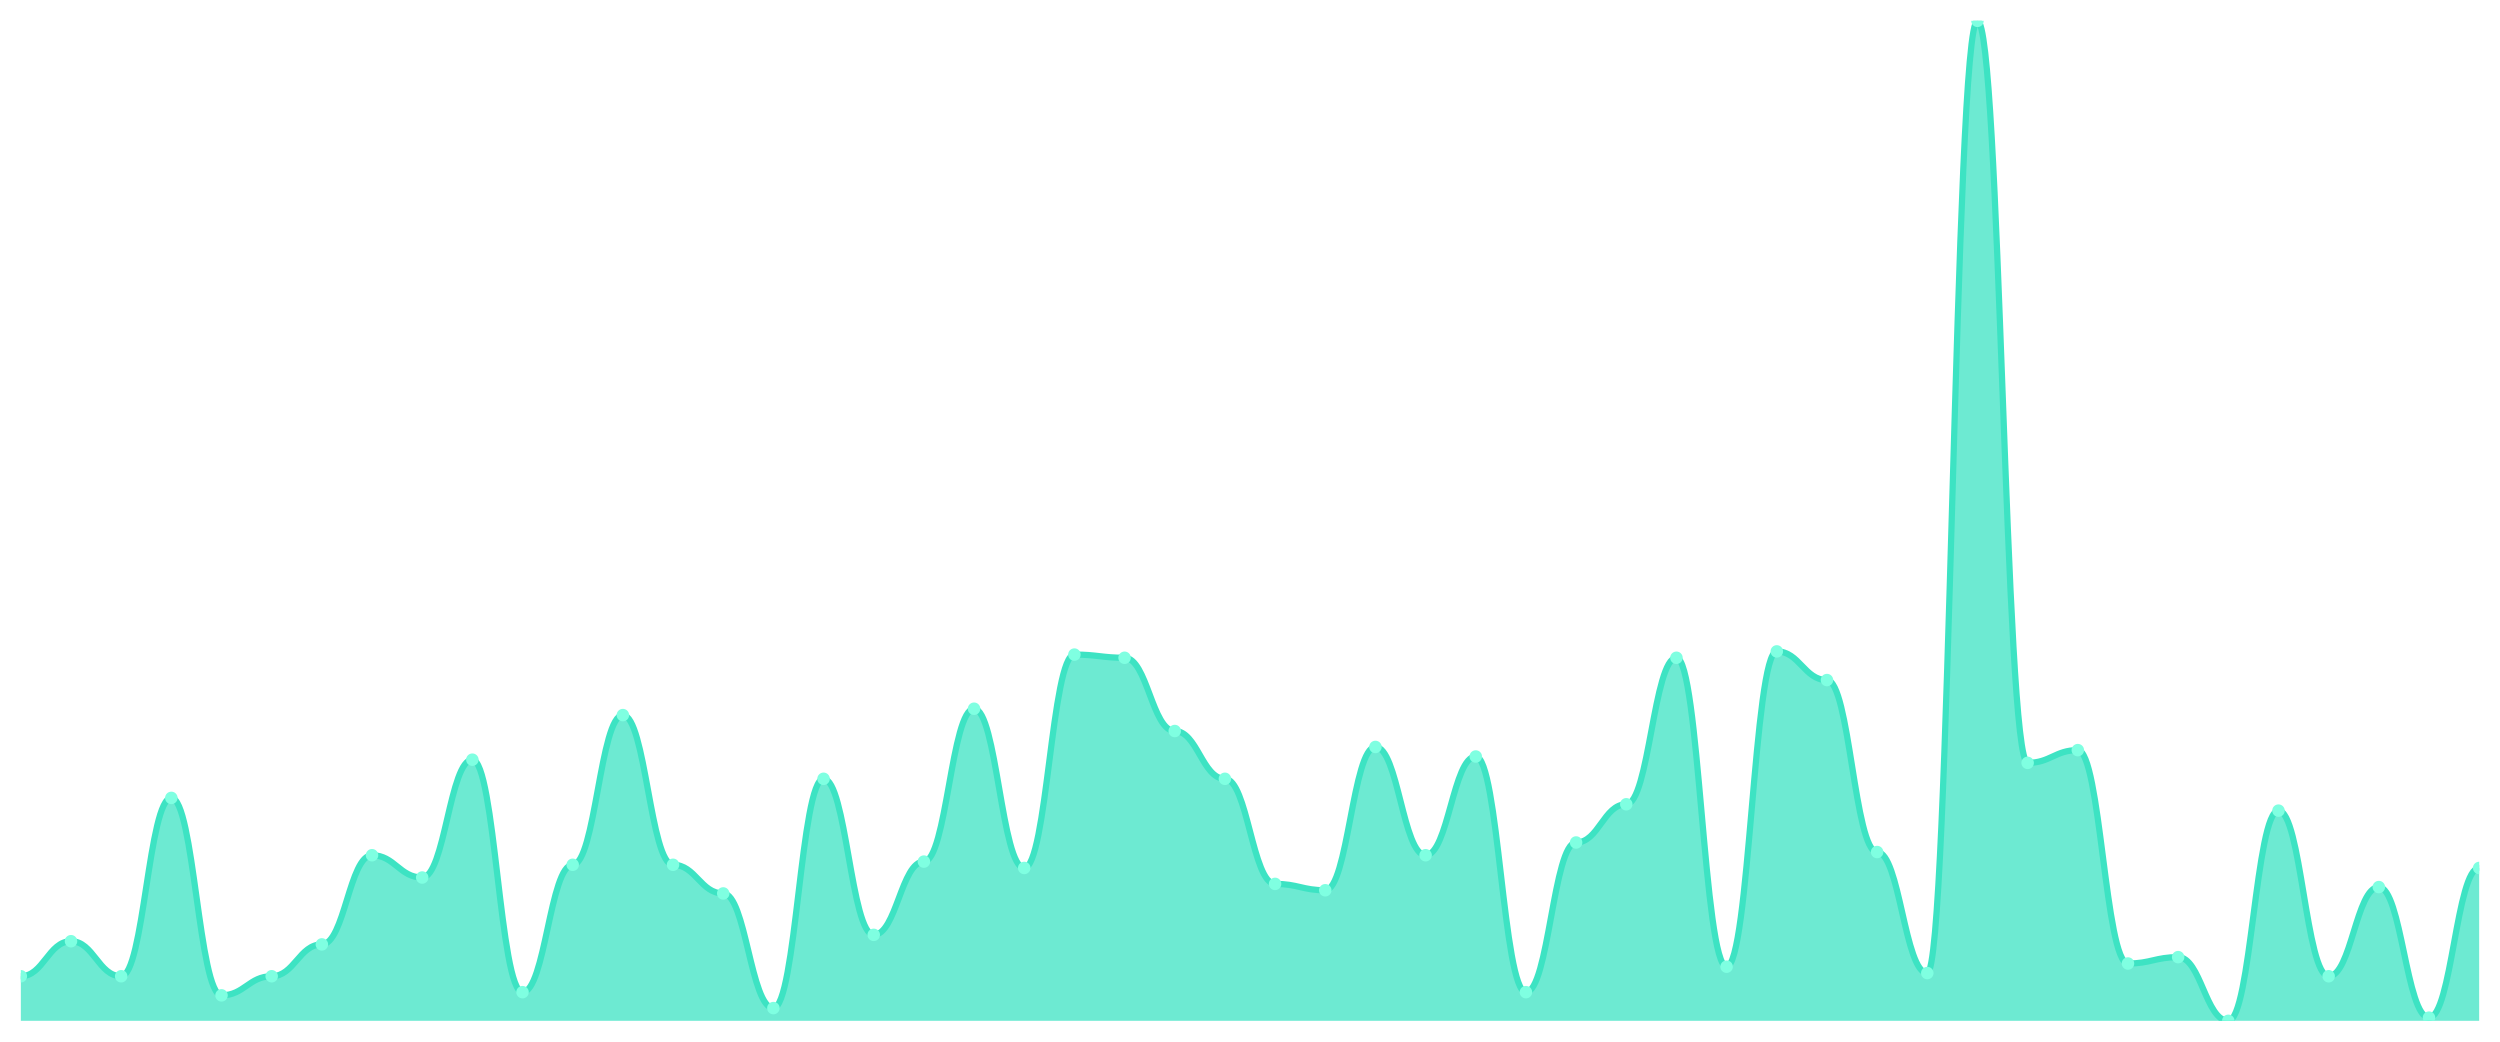
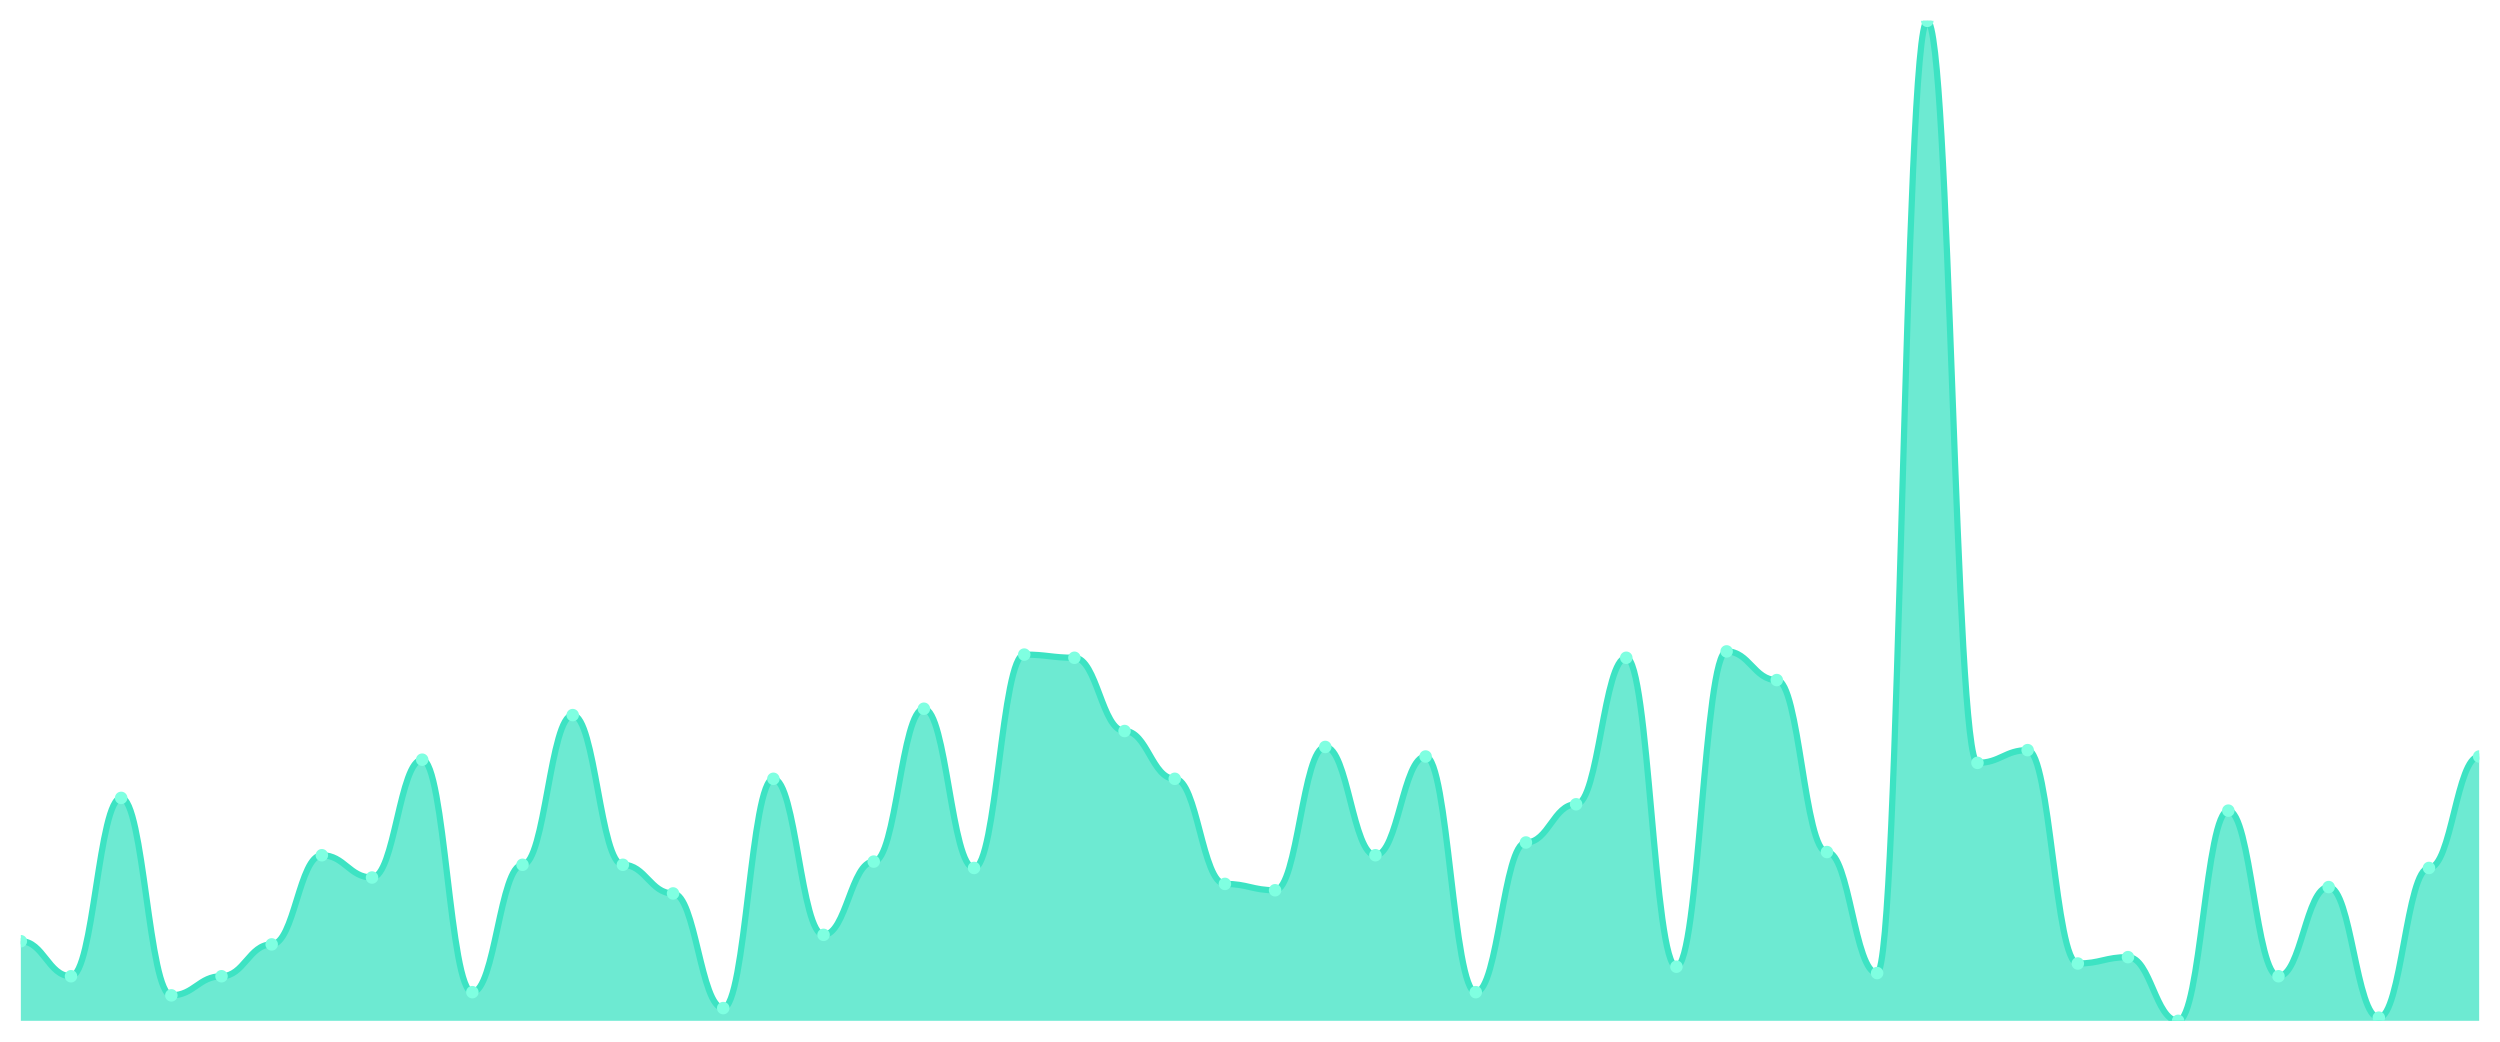
<svg xmlns="http://www.w3.org/2000/svg" viewBox="0 0 1200 500" width="1200" height="500">
  <defs>
    <clipPath id="c">
      <rect x="10" y="10" width="1180" height="480" />
    </clipPath>
  </defs>
  <rect width="1200" height="500" fill="none" />
  <g clip-path="url(#c)">
-     <path d="M 10,490 L 10,468.599 C 20.837,468.599 23.245,451.783 34.082,451.783 C 44.918,451.783 47.327,468.599 58.163,468.599 C 69,468.599 71.408,382.994 82.245,382.994 C 93.082,382.994 95.49,477.771 106.327,477.771 C 117.163,477.771 119.571,468.599 130.408,468.599 C 141.245,468.599 143.653,453.312 154.49,453.312 C 165.327,453.312 167.735,410.51 178.571,410.51 C 189.408,410.51 191.816,421.21 202.653,421.21 C 213.49,421.21 215.898,364.65 226.735,364.65 C 237.571,364.65 239.98,476.242 250.816,476.242 C 261.653,476.242 264.061,415.096 274.898,415.096 C 285.735,415.096 288.143,343.248 298.98,343.248 C 309.816,343.248 312.224,415.096 323.061,415.096 C 333.898,415.096 336.306,428.854 347.143,428.854 C 357.98,428.854 360.388,483.885 371.224,483.885 C 382.061,483.885 384.469,373.822 395.306,373.822 C 406.143,373.822 408.551,448.726 419.388,448.726 C 430.224,448.726 432.633,413.567 443.469,413.567 C 454.306,413.567 456.714,340.191 467.551,340.191 C 478.388,340.191 480.796,416.624 491.633,416.624 C 502.469,416.624 504.878,314.204 515.714,314.204 C 526.551,314.204 528.959,315.732 539.796,315.732 C 550.633,315.732 553.041,350.892 563.878,350.892 C 574.714,350.892 577.122,373.822 587.959,373.822 C 598.796,373.822 601.204,424.268 612.041,424.268 C 622.878,424.268 625.286,427.325 636.122,427.325 C 646.959,427.325 649.367,358.535 660.204,358.535 C 671.041,358.535 673.449,410.51 684.286,410.51 C 695.122,410.51 697.531,363.121 708.367,363.121 C 719.204,363.121 721.612,476.242 732.449,476.242 C 743.286,476.242 745.694,404.395 756.531,404.395 C 767.367,404.395 769.776,386.051 780.612,386.051 C 791.449,386.051 793.857,315.732 804.694,315.732 C 815.531,315.732 817.939,464.013 828.776,464.013 C 839.612,464.013 842.02,312.675 852.857,312.675 C 863.694,312.675 866.102,326.433 876.939,326.433 C 887.776,326.433 890.184,408.981 901.02,408.981 C 911.857,408.981 914.265,467.07 925.102,467.07 C 935.939,467.07 938.347,10 949.184,10 C 960.02,10 962.429,366.178 973.265,366.178 C 984.102,366.178 986.51,360.064 997.347,360.064 C 1008.184,360.064 1010.592,462.484 1021.429,462.484 C 1032.265,462.484 1034.673,459.427 1045.51,459.427 C 1056.347,459.427 1058.755,490 1069.592,490 C 1080.429,490 1082.837,389.108 1093.673,389.108 C 1104.51,389.108 1106.918,468.599 1117.755,468.599 C 1128.592,468.599 1131,425.796 1141.837,425.796 C 1152.673,425.796 1155.082,488.471 1165.918,488.471 C 1176.755,488.471 1179.163,416.624 1190,416.624 L 1190,490 Z" fill="rgba(61,227,195,0.75)" />
-     <path d="M 10,468.599 C 20.837,468.599 23.245,451.783 34.082,451.783 C 44.918,451.783 47.327,468.599 58.163,468.599 C 69,468.599 71.408,382.994 82.245,382.994 C 93.082,382.994 95.49,477.771 106.327,477.771 C 117.163,477.771 119.571,468.599 130.408,468.599 C 141.245,468.599 143.653,453.312 154.49,453.312 C 165.327,453.312 167.735,410.51 178.571,410.51 C 189.408,410.51 191.816,421.21 202.653,421.21 C 213.49,421.21 215.898,364.65 226.735,364.65 C 237.571,364.65 239.98,476.242 250.816,476.242 C 261.653,476.242 264.061,415.096 274.898,415.096 C 285.735,415.096 288.143,343.248 298.98,343.248 C 309.816,343.248 312.224,415.096 323.061,415.096 C 333.898,415.096 336.306,428.854 347.143,428.854 C 357.98,428.854 360.388,483.885 371.224,483.885 C 382.061,483.885 384.469,373.822 395.306,373.822 C 406.143,373.822 408.551,448.726 419.388,448.726 C 430.224,448.726 432.633,413.567 443.469,413.567 C 454.306,413.567 456.714,340.191 467.551,340.191 C 478.388,340.191 480.796,416.624 491.633,416.624 C 502.469,416.624 504.878,314.204 515.714,314.204 C 526.551,314.204 528.959,315.732 539.796,315.732 C 550.633,315.732 553.041,350.892 563.878,350.892 C 574.714,350.892 577.122,373.822 587.959,373.822 C 598.796,373.822 601.204,424.268 612.041,424.268 C 622.878,424.268 625.286,427.325 636.122,427.325 C 646.959,427.325 649.367,358.535 660.204,358.535 C 671.041,358.535 673.449,410.51 684.286,410.51 C 695.122,410.51 697.531,363.121 708.367,363.121 C 719.204,363.121 721.612,476.242 732.449,476.242 C 743.286,476.242 745.694,404.395 756.531,404.395 C 767.367,404.395 769.776,386.051 780.612,386.051 C 791.449,386.051 793.857,315.732 804.694,315.732 C 815.531,315.732 817.939,464.013 828.776,464.013 C 839.612,464.013 842.02,312.675 852.857,312.675 C 863.694,312.675 866.102,326.433 876.939,326.433 C 887.776,326.433 890.184,408.981 901.02,408.981 C 911.857,408.981 914.265,467.07 925.102,467.07 C 935.939,467.07 938.347,10 949.184,10 C 960.02,10 962.429,366.178 973.265,366.178 C 984.102,366.178 986.51,360.064 997.347,360.064 C 1008.184,360.064 1010.592,462.484 1021.429,462.484 C 1032.265,462.484 1034.673,459.427 1045.51,459.427 C 1056.347,459.427 1058.755,490 1069.592,490 C 1080.429,490 1082.837,389.108 1093.673,389.108 C 1104.51,389.108 1106.918,468.599 1117.755,468.599 C 1128.592,468.599 1131,425.796 1141.837,425.796 C 1152.673,425.796 1155.082,488.471 1165.918,488.471 C 1176.755,488.471 1179.163,416.624 1190,416.624" fill="none" stroke="#3de3c3" stroke-width="3" stroke-linecap="round" stroke-linejoin="round" />
-     <circle cx="10" cy="468.599" r="3" fill="#7fffe1" />
-     <circle cx="34.082" cy="451.783" r="3" fill="#7fffe1" />
-     <circle cx="58.163" cy="468.599" r="3" fill="#7fffe1" />
-     <circle cx="82.245" cy="382.994" r="3" fill="#7fffe1" />
-     <circle cx="106.327" cy="477.771" r="3" fill="#7fffe1" />
-     <circle cx="130.408" cy="468.599" r="3" fill="#7fffe1" />
-     <circle cx="154.49" cy="453.312" r="3" fill="#7fffe1" />
-     <circle cx="178.571" cy="410.51" r="3" fill="#7fffe1" />
-     <circle cx="202.653" cy="421.21" r="3" fill="#7fffe1" />
-     <circle cx="226.735" cy="364.65" r="3" fill="#7fffe1" />
-     <circle cx="250.816" cy="476.242" r="3" fill="#7fffe1" />
-     <circle cx="274.898" cy="415.096" r="3" fill="#7fffe1" />
-     <circle cx="298.98" cy="343.248" r="3" fill="#7fffe1" />
-     <circle cx="323.061" cy="415.096" r="3" fill="#7fffe1" />
-     <circle cx="347.143" cy="428.854" r="3" fill="#7fffe1" />
-     <circle cx="371.224" cy="483.885" r="3" fill="#7fffe1" />
-     <circle cx="395.306" cy="373.822" r="3" fill="#7fffe1" />
-     <circle cx="419.388" cy="448.726" r="3" fill="#7fffe1" />
-     <circle cx="443.469" cy="413.567" r="3" fill="#7fffe1" />
-     <circle cx="467.551" cy="340.191" r="3" fill="#7fffe1" />
-     <circle cx="491.633" cy="416.624" r="3" fill="#7fffe1" />
-     <circle cx="515.714" cy="314.204" r="3" fill="#7fffe1" />
-     <circle cx="539.796" cy="315.732" r="3" fill="#7fffe1" />
-     <circle cx="563.878" cy="350.892" r="3" fill="#7fffe1" />
-     <circle cx="587.959" cy="373.822" r="3" fill="#7fffe1" />
-     <circle cx="612.041" cy="424.268" r="3" fill="#7fffe1" />
-     <circle cx="636.122" cy="427.325" r="3" fill="#7fffe1" />
-     <circle cx="660.204" cy="358.535" r="3" fill="#7fffe1" />
-     <circle cx="684.286" cy="410.51" r="3" fill="#7fffe1" />
-     <circle cx="708.367" cy="363.121" r="3" fill="#7fffe1" />
-     <circle cx="732.449" cy="476.242" r="3" fill="#7fffe1" />
-     <circle cx="756.531" cy="404.395" r="3" fill="#7fffe1" />
-     <circle cx="780.612" cy="386.051" r="3" fill="#7fffe1" />
-     <circle cx="804.694" cy="315.732" r="3" fill="#7fffe1" />
-     <circle cx="828.776" cy="464.013" r="3" fill="#7fffe1" />
-     <circle cx="852.857" cy="312.675" r="3" fill="#7fffe1" />
-     <circle cx="876.939" cy="326.433" r="3" fill="#7fffe1" />
-     <circle cx="901.02" cy="408.981" r="3" fill="#7fffe1" />
-     <circle cx="925.102" cy="467.07" r="3" fill="#7fffe1" />
-     <circle cx="949.184" cy="10" r="3" fill="#7fffe1" />
-     <circle cx="973.265" cy="366.178" r="3" fill="#7fffe1" />
-     <circle cx="997.347" cy="360.064" r="3" fill="#7fffe1" />
-     <circle cx="1021.429" cy="462.484" r="3" fill="#7fffe1" />
-     <circle cx="1045.51" cy="459.427" r="3" fill="#7fffe1" />
-     <circle cx="1069.592" cy="490" r="3" fill="#7fffe1" />
-     <circle cx="1093.673" cy="389.108" r="3" fill="#7fffe1" />
-     <circle cx="1117.755" cy="468.599" r="3" fill="#7fffe1" />
-     <circle cx="1141.837" cy="425.796" r="3" fill="#7fffe1" />
-     <circle cx="1165.918" cy="488.471" r="3" fill="#7fffe1" />
-     <circle cx="1190" cy="416.624" r="3" fill="#7fffe1" />
+     <path d="M 10,490 L 10,451.783 C 20.837,451.783 23.245,468.599 34.082,468.599 C 44.918,468.599 47.327,382.994 58.163,382.994 C 69,382.994 71.408,477.771 82.245,477.771 C 93.082,477.771 95.49,468.599 106.327,468.599 C 117.163,468.599 119.571,453.312 130.408,453.312 C 141.245,453.312 143.653,410.51 154.49,410.51 C 165.327,410.51 167.735,421.21 178.571,421.21 C 189.408,421.21 191.816,364.65 202.653,364.65 C 213.49,364.65 215.898,476.242 226.735,476.242 C 237.571,476.242 239.98,415.096 250.816,415.096 C 261.653,415.096 264.061,343.248 274.898,343.248 C 285.735,343.248 288.143,415.096 298.98,415.096 C 309.816,415.096 312.224,428.854 323.061,428.854 C 333.898,428.854 336.306,483.885 347.143,483.885 C 357.98,483.885 360.388,373.822 371.224,373.822 C 382.061,373.822 384.469,448.726 395.306,448.726 C 406.143,448.726 408.551,413.567 419.388,413.567 C 430.224,413.567 432.633,340.191 443.469,340.191 C 454.306,340.191 456.714,416.624 467.551,416.624 C 478.388,416.624 480.796,314.204 491.633,314.204 C 502.469,314.204 504.878,315.732 515.714,315.732 C 526.551,315.732 528.959,350.892 539.796,350.892 C 550.633,350.892 553.041,373.822 563.878,373.822 C 574.714,373.822 577.122,424.268 587.959,424.268 C 598.796,424.268 601.204,427.325 612.041,427.325 C 622.878,427.325 625.286,358.535 636.122,358.535 C 646.959,358.535 649.367,410.51 660.204,410.51 C 671.041,410.51 673.449,363.121 684.286,363.121 C 695.122,363.121 697.531,476.242 708.367,476.242 C 719.204,476.242 721.612,404.395 732.449,404.395 C 743.286,404.395 745.694,386.051 756.531,386.051 C 767.367,386.051 769.776,315.732 780.612,315.732 C 791.449,315.732 793.857,464.013 804.694,464.013 C 815.531,464.013 817.939,312.675 828.776,312.675 C 839.612,312.675 842.02,326.433 852.857,326.433 C 863.694,326.433 866.102,408.981 876.939,408.981 C 887.776,408.981 890.184,467.07 901.02,467.07 C 911.857,467.07 914.265,10 925.102,10 C 935.939,10 938.347,366.178 949.184,366.178 C 960.02,366.178 962.429,360.064 973.265,360.064 C 984.102,360.064 986.51,462.484 997.347,462.484 C 1008.184,462.484 1010.592,459.427 1021.429,459.427 C 1032.265,459.427 1034.673,490 1045.51,490 C 1056.347,490 1058.755,389.108 1069.592,389.108 C 1080.429,389.108 1082.837,468.599 1093.673,468.599 C 1104.51,468.599 1106.918,425.796 1117.755,425.796 C 1128.592,425.796 1131,488.471 1141.837,488.471 C 1152.673,488.471 1155.082,416.624 1165.918,416.624 C 1176.755,416.624 1179.163,363.121 1190,363.121 L 1190,490 Z" fill="rgba(61,227,195,0.75)" />
+     <path d="M 10,451.783 C 20.837,451.783 23.245,468.599 34.082,468.599 C 44.918,468.599 47.327,382.994 58.163,382.994 C 69,382.994 71.408,477.771 82.245,477.771 C 93.082,477.771 95.49,468.599 106.327,468.599 C 117.163,468.599 119.571,453.312 130.408,453.312 C 141.245,453.312 143.653,410.51 154.49,410.51 C 165.327,410.51 167.735,421.21 178.571,421.21 C 189.408,421.21 191.816,364.65 202.653,364.65 C 213.49,364.65 215.898,476.242 226.735,476.242 C 237.571,476.242 239.98,415.096 250.816,415.096 C 261.653,415.096 264.061,343.248 274.898,343.248 C 285.735,343.248 288.143,415.096 298.98,415.096 C 309.816,415.096 312.224,428.854 323.061,428.854 C 333.898,428.854 336.306,483.885 347.143,483.885 C 357.98,483.885 360.388,373.822 371.224,373.822 C 382.061,373.822 384.469,448.726 395.306,448.726 C 406.143,448.726 408.551,413.567 419.388,413.567 C 430.224,413.567 432.633,340.191 443.469,340.191 C 454.306,340.191 456.714,416.624 467.551,416.624 C 478.388,416.624 480.796,314.204 491.633,314.204 C 502.469,314.204 504.878,315.732 515.714,315.732 C 526.551,315.732 528.959,350.892 539.796,350.892 C 550.633,350.892 553.041,373.822 563.878,373.822 C 574.714,373.822 577.122,424.268 587.959,424.268 C 598.796,424.268 601.204,427.325 612.041,427.325 C 622.878,427.325 625.286,358.535 636.122,358.535 C 646.959,358.535 649.367,410.51 660.204,410.51 C 671.041,410.51 673.449,363.121 684.286,363.121 C 695.122,363.121 697.531,476.242 708.367,476.242 C 719.204,476.242 721.612,404.395 732.449,404.395 C 743.286,404.395 745.694,386.051 756.531,386.051 C 767.367,386.051 769.776,315.732 780.612,315.732 C 791.449,315.732 793.857,464.013 804.694,464.013 C 815.531,464.013 817.939,312.675 828.776,312.675 C 839.612,312.675 842.02,326.433 852.857,326.433 C 863.694,326.433 866.102,408.981 876.939,408.981 C 887.776,408.981 890.184,467.07 901.02,467.07 C 911.857,467.07 914.265,10 925.102,10 C 935.939,10 938.347,366.178 949.184,366.178 C 960.02,366.178 962.429,360.064 973.265,360.064 C 984.102,360.064 986.51,462.484 997.347,462.484 C 1008.184,462.484 1010.592,459.427 1021.429,459.427 C 1032.265,459.427 1034.673,490 1045.51,490 C 1056.347,490 1058.755,389.108 1069.592,389.108 C 1080.429,389.108 1082.837,468.599 1093.673,468.599 C 1104.51,468.599 1106.918,425.796 1117.755,425.796 C 1128.592,425.796 1131,488.471 1141.837,488.471 C 1152.673,488.471 1155.082,416.624 1165.918,416.624 C 1176.755,416.624 1179.163,363.121 1190,363.121" fill="none" stroke="#3de3c3" stroke-width="3" stroke-linecap="round" stroke-linejoin="round" />
+     <circle cx="10" cy="451.783" r="3" fill="#7fffe1" />
+     <circle cx="34.082" cy="468.599" r="3" fill="#7fffe1" />
+     <circle cx="58.163" cy="382.994" r="3" fill="#7fffe1" />
+     <circle cx="82.245" cy="477.771" r="3" fill="#7fffe1" />
+     <circle cx="106.327" cy="468.599" r="3" fill="#7fffe1" />
+     <circle cx="130.408" cy="453.312" r="3" fill="#7fffe1" />
+     <circle cx="154.49" cy="410.51" r="3" fill="#7fffe1" />
+     <circle cx="178.571" cy="421.21" r="3" fill="#7fffe1" />
+     <circle cx="202.653" cy="364.65" r="3" fill="#7fffe1" />
+     <circle cx="226.735" cy="476.242" r="3" fill="#7fffe1" />
+     <circle cx="250.816" cy="415.096" r="3" fill="#7fffe1" />
+     <circle cx="274.898" cy="343.248" r="3" fill="#7fffe1" />
+     <circle cx="298.98" cy="415.096" r="3" fill="#7fffe1" />
+     <circle cx="323.061" cy="428.854" r="3" fill="#7fffe1" />
+     <circle cx="347.143" cy="483.885" r="3" fill="#7fffe1" />
+     <circle cx="371.224" cy="373.822" r="3" fill="#7fffe1" />
+     <circle cx="395.306" cy="448.726" r="3" fill="#7fffe1" />
+     <circle cx="419.388" cy="413.567" r="3" fill="#7fffe1" />
+     <circle cx="443.469" cy="340.191" r="3" fill="#7fffe1" />
+     <circle cx="467.551" cy="416.624" r="3" fill="#7fffe1" />
+     <circle cx="491.633" cy="314.204" r="3" fill="#7fffe1" />
+     <circle cx="515.714" cy="315.732" r="3" fill="#7fffe1" />
+     <circle cx="539.796" cy="350.892" r="3" fill="#7fffe1" />
+     <circle cx="563.878" cy="373.822" r="3" fill="#7fffe1" />
+     <circle cx="587.959" cy="424.268" r="3" fill="#7fffe1" />
+     <circle cx="612.041" cy="427.325" r="3" fill="#7fffe1" />
+     <circle cx="636.122" cy="358.535" r="3" fill="#7fffe1" />
+     <circle cx="660.204" cy="410.51" r="3" fill="#7fffe1" />
+     <circle cx="684.286" cy="363.121" r="3" fill="#7fffe1" />
+     <circle cx="708.367" cy="476.242" r="3" fill="#7fffe1" />
+     <circle cx="732.449" cy="404.395" r="3" fill="#7fffe1" />
+     <circle cx="756.531" cy="386.051" r="3" fill="#7fffe1" />
+     <circle cx="780.612" cy="315.732" r="3" fill="#7fffe1" />
+     <circle cx="804.694" cy="464.013" r="3" fill="#7fffe1" />
+     <circle cx="828.776" cy="312.675" r="3" fill="#7fffe1" />
+     <circle cx="852.857" cy="326.433" r="3" fill="#7fffe1" />
+     <circle cx="876.939" cy="408.981" r="3" fill="#7fffe1" />
+     <circle cx="901.02" cy="467.07" r="3" fill="#7fffe1" />
+     <circle cx="925.102" cy="10" r="3" fill="#7fffe1" />
+     <circle cx="949.184" cy="366.178" r="3" fill="#7fffe1" />
+     <circle cx="973.265" cy="360.064" r="3" fill="#7fffe1" />
+     <circle cx="997.347" cy="462.484" r="3" fill="#7fffe1" />
+     <circle cx="1021.429" cy="459.427" r="3" fill="#7fffe1" />
+     <circle cx="1045.51" cy="490" r="3" fill="#7fffe1" />
+     <circle cx="1069.592" cy="389.108" r="3" fill="#7fffe1" />
+     <circle cx="1093.673" cy="468.599" r="3" fill="#7fffe1" />
+     <circle cx="1117.755" cy="425.796" r="3" fill="#7fffe1" />
+     <circle cx="1141.837" cy="488.471" r="3" fill="#7fffe1" />
+     <circle cx="1165.918" cy="416.624" r="3" fill="#7fffe1" />
+     <circle cx="1190" cy="363.121" r="3" fill="#7fffe1" />
  </g>
</svg>
